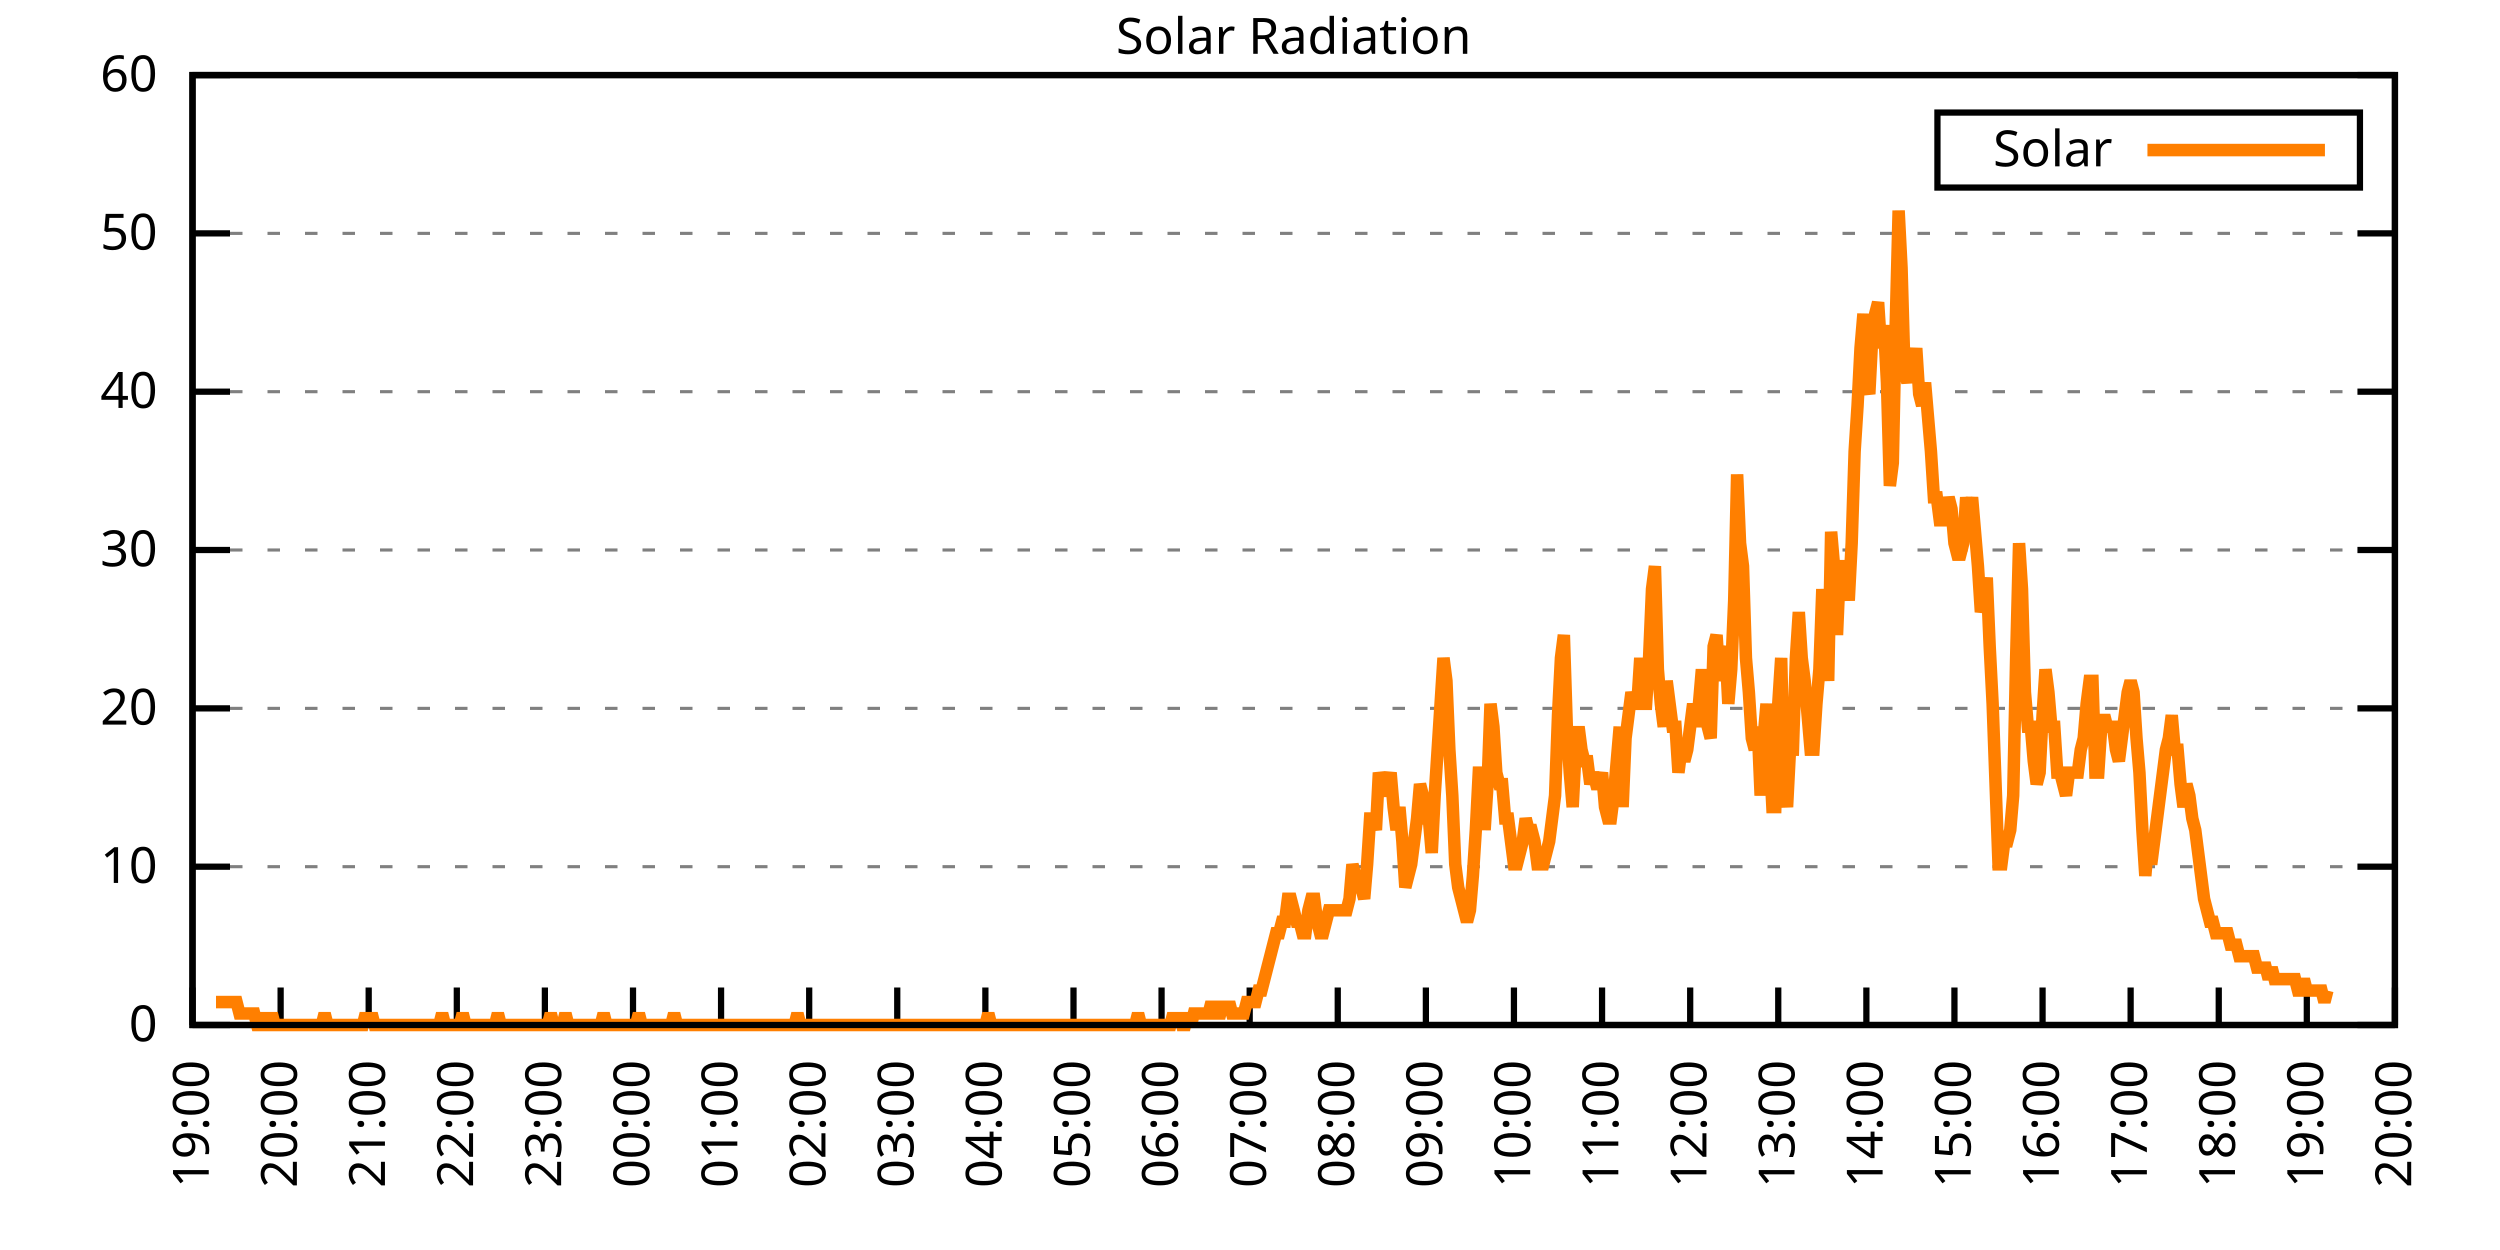
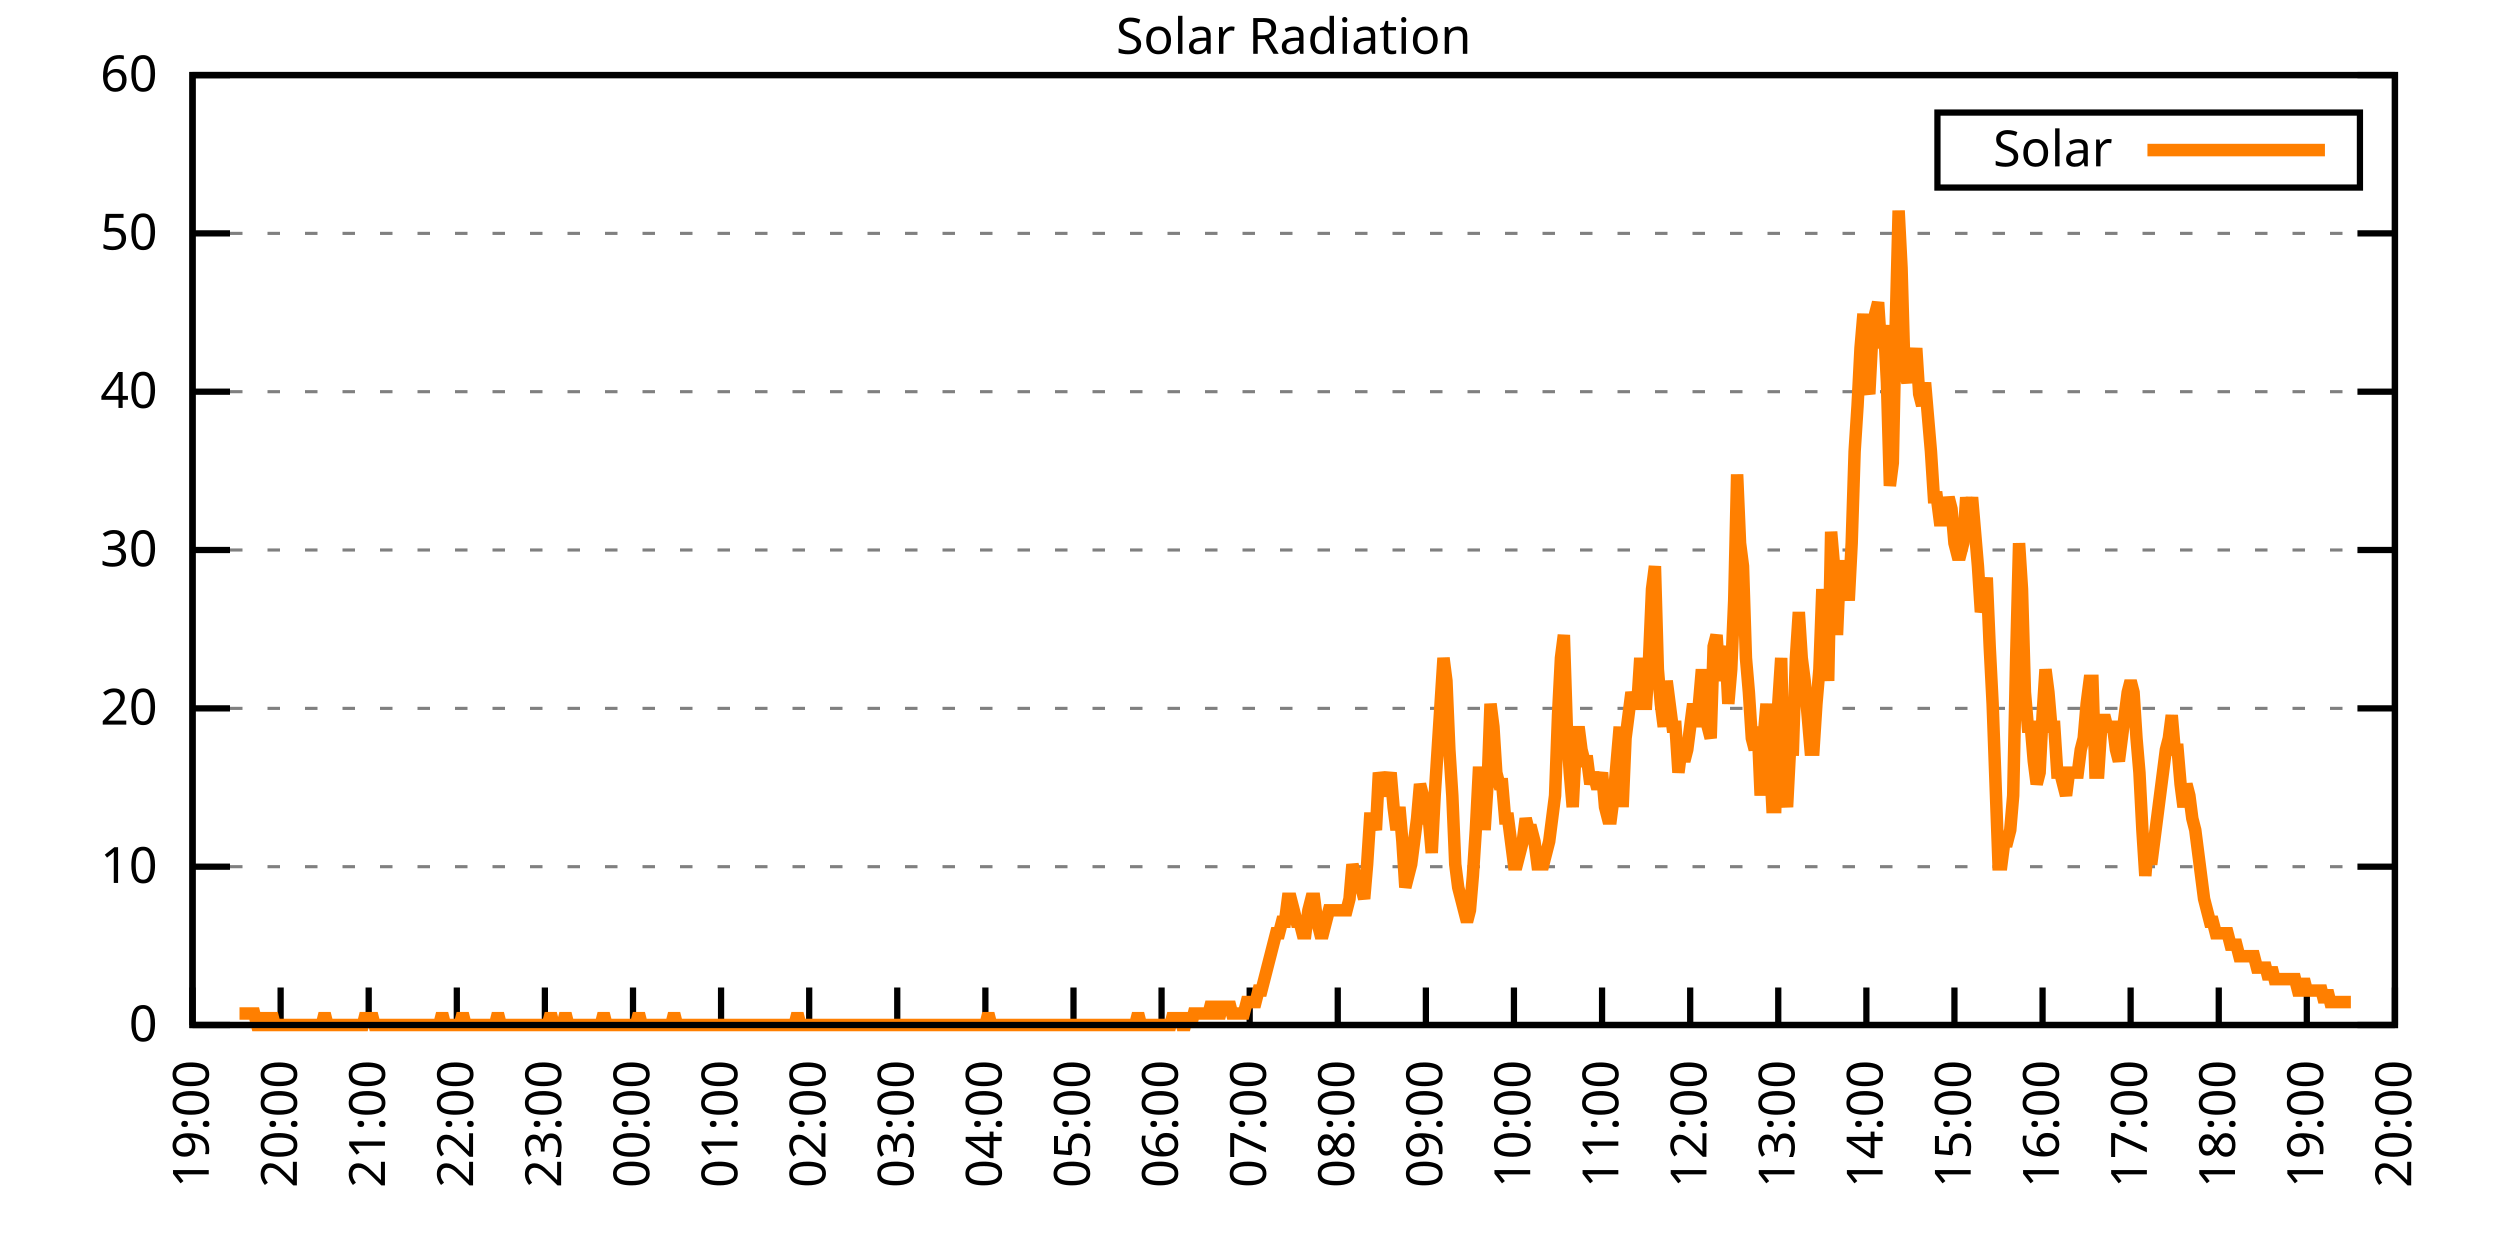
<svg xmlns="http://www.w3.org/2000/svg" xmlns:xlink="http://www.w3.org/1999/xlink" width="400" height="200" viewBox="0 0 400 200">
  <g id="gnuplot_canvas">
    <rect x="0" y="0" width="400" height="200" fill="none" />
    <defs>
      <circle id="gpDot" r="0.5" stroke-width="0.5" stroke="currentColor" />
      <path id="gpPt0" stroke-width="0.333" stroke="currentColor" d="M-1,0 h2 M0,-1 v2" />
      <path id="gpPt1" stroke-width="0.333" stroke="currentColor" d="M-1,-1 L1,1 M1,-1 L-1,1" />
      <path id="gpPt2" stroke-width="0.333" stroke="currentColor" d="M-1,0 L1,0 M0,-1 L0,1 M-1,-1 L1,1 M-1,1 L1,-1" />
      <rect id="gpPt3" stroke-width="0.333" stroke="currentColor" x="-1" y="-1" width="2" height="2" />
      <rect id="gpPt4" stroke-width="0.333" stroke="currentColor" fill="currentColor" x="-1" y="-1" width="2" height="2" />
      <circle id="gpPt5" stroke-width="0.333" stroke="currentColor" cx="0" cy="0" r="1" />
      <use xlink:href="#gpPt5" id="gpPt6" fill="currentColor" stroke="none" />
      <path id="gpPt7" stroke-width="0.333" stroke="currentColor" d="M0,-1.33 L-1.33,0.67 L1.33,0.67 z" />
      <use xlink:href="#gpPt7" id="gpPt8" fill="currentColor" stroke="none" />
      <use xlink:href="#gpPt7" id="gpPt9" stroke="currentColor" transform="rotate(180)" />
      <use xlink:href="#gpPt9" id="gpPt10" fill="currentColor" stroke="none" />
      <use xlink:href="#gpPt3" id="gpPt11" stroke="currentColor" transform="rotate(45)" />
      <use xlink:href="#gpPt11" id="gpPt12" fill="currentColor" stroke="none" />
      <path id="gpPt13" stroke-width="0.333" stroke="currentColor" d="M0,1.330 L1.265,0.411 L0.782,-1.067 L-0.782,-1.076 L-1.265,0.411 z" />
      <use xlink:href="#gpPt13" id="gpPt14" fill="currentColor" stroke="none" />
      <filter id="textbox" filterUnits="objectBoundingBox" x="0" y="0" height="1" width="1">
        <feFlood flood-color="white" flood-opacity="1" result="bgnd" />
        <feComposite in="SourceGraphic" in2="bgnd" operator="atop" />
      </filter>
      <filter id="greybox" filterUnits="objectBoundingBox" x="0" y="0" height="1" width="1">
        <feFlood flood-color="lightgrey" flood-opacity="1" result="grey" />
        <feComposite in="SourceGraphic" in2="grey" operator="atop" />
      </filter>
    </defs>
    <g fill="none" color="white" stroke="currentColor" stroke-width="1.00" stroke-linecap="butt" stroke-linejoin="miter">
</g>
    <g fill="none" color="black" stroke="currentColor" stroke-width="1.00" stroke-linecap="butt" stroke-linejoin="miter">
      <g stroke="none" shape-rendering="crispEdges">
        <polygon fill="rgb(255, 255, 255)" points="30.80,164.00 383.18,164.00 383.18,12.02 30.80,12.02 " />
      </g>
    </g>
    <g fill="none" color="black" stroke="currentColor" stroke-width="1.00" stroke-linecap="butt" stroke-linejoin="miter">
</g>
    <g fill="none" color="black" stroke="black" stroke-width="0.50" stroke-linecap="butt" stroke-linejoin="miter">
</g>
    <g fill="none" color="gray" stroke="currentColor" stroke-width="0.50" stroke-linecap="butt" stroke-linejoin="miter">
      <path stroke="gray" stroke-dasharray="2,4" class="gridline" d="M30.80,164.00 L383.19,164.00  " />
    </g>
    <g fill="none" color="gray" stroke="gray" stroke-width="1.00" stroke-linecap="butt" stroke-linejoin="miter">
</g>
    <g fill="none" color="black" stroke="currentColor" stroke-width="1.00" stroke-linecap="butt" stroke-linejoin="miter">
      <path stroke="black" d="M30.80,164.00 L36.80,164.00 M383.19,164.00 L377.19,164.00  " />
      <g transform="translate(25.20,166.60)" stroke="none" fill="black" font-family="Sans" font-size="8.00" text-anchor="end">
        <text>
          <tspan font-family="Sans"> 0</tspan>
        </text>
      </g>
    </g>
    <g fill="none" color="black" stroke="currentColor" stroke-width="1.00" stroke-linecap="butt" stroke-linejoin="miter">
</g>
    <g fill="none" color="black" stroke="black" stroke-width="0.50" stroke-linecap="butt" stroke-linejoin="miter">
</g>
    <g fill="none" color="gray" stroke="currentColor" stroke-width="0.50" stroke-linecap="butt" stroke-linejoin="miter">
      <path stroke="gray" stroke-dasharray="2,4" class="gridline" d="M30.80,138.67 L383.19,138.67  " />
    </g>
    <g fill="none" color="gray" stroke="gray" stroke-width="1.00" stroke-linecap="butt" stroke-linejoin="miter">
</g>
    <g fill="none" color="black" stroke="currentColor" stroke-width="1.00" stroke-linecap="butt" stroke-linejoin="miter">
      <path stroke="black" d="M30.80,138.67 L36.80,138.67 M383.19,138.67 L377.19,138.67  " />
      <g transform="translate(25.20,141.27)" stroke="none" fill="black" font-family="Sans" font-size="8.00" text-anchor="end">
        <text>
          <tspan font-family="Sans"> 10</tspan>
        </text>
      </g>
    </g>
    <g fill="none" color="black" stroke="currentColor" stroke-width="1.00" stroke-linecap="butt" stroke-linejoin="miter">
</g>
    <g fill="none" color="black" stroke="black" stroke-width="0.50" stroke-linecap="butt" stroke-linejoin="miter">
</g>
    <g fill="none" color="gray" stroke="currentColor" stroke-width="0.50" stroke-linecap="butt" stroke-linejoin="miter">
      <path stroke="gray" stroke-dasharray="2,4" class="gridline" d="M30.80,113.34 L383.19,113.34  " />
    </g>
    <g fill="none" color="gray" stroke="gray" stroke-width="1.00" stroke-linecap="butt" stroke-linejoin="miter">
</g>
    <g fill="none" color="black" stroke="currentColor" stroke-width="1.00" stroke-linecap="butt" stroke-linejoin="miter">
      <path stroke="black" d="M30.80,113.34 L36.80,113.34 M383.19,113.34 L377.19,113.34  " />
      <g transform="translate(25.20,115.94)" stroke="none" fill="black" font-family="Sans" font-size="8.00" text-anchor="end">
        <text>
          <tspan font-family="Sans"> 20</tspan>
        </text>
      </g>
    </g>
    <g fill="none" color="black" stroke="currentColor" stroke-width="1.00" stroke-linecap="butt" stroke-linejoin="miter">
</g>
    <g fill="none" color="black" stroke="black" stroke-width="0.50" stroke-linecap="butt" stroke-linejoin="miter">
</g>
    <g fill="none" color="gray" stroke="currentColor" stroke-width="0.50" stroke-linecap="butt" stroke-linejoin="miter">
      <path stroke="gray" stroke-dasharray="2,4" class="gridline" d="M30.80,88.00 L383.19,88.00  " />
    </g>
    <g fill="none" color="gray" stroke="gray" stroke-width="1.00" stroke-linecap="butt" stroke-linejoin="miter">
</g>
    <g fill="none" color="black" stroke="currentColor" stroke-width="1.00" stroke-linecap="butt" stroke-linejoin="miter">
      <path stroke="black" d="M30.80,88.00 L36.80,88.00 M383.19,88.00 L377.19,88.00  " />
      <g transform="translate(25.20,90.60)" stroke="none" fill="black" font-family="Sans" font-size="8.00" text-anchor="end">
        <text>
          <tspan font-family="Sans"> 30</tspan>
        </text>
      </g>
    </g>
    <g fill="none" color="black" stroke="currentColor" stroke-width="1.00" stroke-linecap="butt" stroke-linejoin="miter">
</g>
    <g fill="none" color="black" stroke="black" stroke-width="0.50" stroke-linecap="butt" stroke-linejoin="miter">
</g>
    <g fill="none" color="gray" stroke="currentColor" stroke-width="0.50" stroke-linecap="butt" stroke-linejoin="miter">
      <path stroke="gray" stroke-dasharray="2,4" class="gridline" d="M30.80,62.67 L383.19,62.67  " />
    </g>
    <g fill="none" color="gray" stroke="gray" stroke-width="1.00" stroke-linecap="butt" stroke-linejoin="miter">
</g>
    <g fill="none" color="black" stroke="currentColor" stroke-width="1.00" stroke-linecap="butt" stroke-linejoin="miter">
      <path stroke="black" d="M30.80,62.67 L36.80,62.67 M383.19,62.67 L377.19,62.67  " />
      <g transform="translate(25.20,65.27)" stroke="none" fill="black" font-family="Sans" font-size="8.00" text-anchor="end">
        <text>
          <tspan font-family="Sans"> 40</tspan>
        </text>
      </g>
    </g>
    <g fill="none" color="black" stroke="currentColor" stroke-width="1.00" stroke-linecap="butt" stroke-linejoin="miter">
</g>
    <g fill="none" color="black" stroke="black" stroke-width="0.50" stroke-linecap="butt" stroke-linejoin="miter">
</g>
    <g fill="none" color="gray" stroke="currentColor" stroke-width="0.50" stroke-linecap="butt" stroke-linejoin="miter">
      <path stroke="gray" stroke-dasharray="2,4" class="gridline" d="M30.80,37.34 L383.19,37.34  " />
    </g>
    <g fill="none" color="gray" stroke="gray" stroke-width="1.00" stroke-linecap="butt" stroke-linejoin="miter">
</g>
    <g fill="none" color="black" stroke="currentColor" stroke-width="1.00" stroke-linecap="butt" stroke-linejoin="miter">
      <path stroke="black" d="M30.80,37.34 L36.80,37.34 M383.19,37.34 L377.19,37.34  " />
      <g transform="translate(25.20,39.94)" stroke="none" fill="black" font-family="Sans" font-size="8.00" text-anchor="end">
        <text>
          <tspan font-family="Sans"> 50</tspan>
        </text>
      </g>
    </g>
    <g fill="none" color="black" stroke="currentColor" stroke-width="1.00" stroke-linecap="butt" stroke-linejoin="miter">
</g>
    <g fill="none" color="black" stroke="black" stroke-width="0.50" stroke-linecap="butt" stroke-linejoin="miter">
</g>
    <g fill="none" color="gray" stroke="currentColor" stroke-width="0.50" stroke-linecap="butt" stroke-linejoin="miter">
      <path stroke="gray" stroke-dasharray="2,4" class="gridline" d="M30.80,12.01 L383.19,12.01  " />
    </g>
    <g fill="none" color="gray" stroke="gray" stroke-width="1.00" stroke-linecap="butt" stroke-linejoin="miter">
</g>
    <g fill="none" color="black" stroke="currentColor" stroke-width="1.00" stroke-linecap="butt" stroke-linejoin="miter">
      <path stroke="black" d="M30.80,12.01 L36.80,12.01 M383.19,12.01 L377.19,12.01  " />
      <g transform="translate(25.20,14.61)" stroke="none" fill="black" font-family="Sans" font-size="8.00" text-anchor="end">
        <text>
          <tspan font-family="Sans"> 60</tspan>
        </text>
      </g>
    </g>
    <g fill="none" color="black" stroke="currentColor" stroke-width="1.00" stroke-linecap="butt" stroke-linejoin="miter">
      <path stroke="black" d="M30.80,164.00 L30.80,158.00  " />
      <g transform="translate(33.40,169.60) rotate(270.00)" stroke="none" fill="black" font-family="Sans" font-size="8.00" text-anchor="end">
        <text>
          <tspan font-family="Sans">19:00</tspan>
        </text>
      </g>
    </g>
    <g fill="none" color="black" stroke="currentColor" stroke-width="1.00" stroke-linecap="butt" stroke-linejoin="miter">
      <path stroke="black" d="M44.90,164.00 L44.90,158.00  " />
      <g transform="translate(47.50,169.60) rotate(270.00)" stroke="none" fill="black" font-family="Sans" font-size="8.00" text-anchor="end">
        <text>
          <tspan font-family="Sans">20:00</tspan>
        </text>
      </g>
    </g>
    <g fill="none" color="black" stroke="currentColor" stroke-width="1.00" stroke-linecap="butt" stroke-linejoin="miter">
      <path stroke="black" d="M58.99,164.00 L58.99,158.00  " />
      <g transform="translate(61.59,169.60) rotate(270.00)" stroke="none" fill="black" font-family="Sans" font-size="8.00" text-anchor="end">
        <text>
          <tspan font-family="Sans">21:00</tspan>
        </text>
      </g>
    </g>
    <g fill="none" color="black" stroke="currentColor" stroke-width="1.00" stroke-linecap="butt" stroke-linejoin="miter">
      <path stroke="black" d="M73.09,164.00 L73.09,158.00  " />
      <g transform="translate(75.69,169.60) rotate(270.00)" stroke="none" fill="black" font-family="Sans" font-size="8.00" text-anchor="end">
        <text>
          <tspan font-family="Sans">22:00</tspan>
        </text>
      </g>
    </g>
    <g fill="none" color="black" stroke="currentColor" stroke-width="1.00" stroke-linecap="butt" stroke-linejoin="miter">
      <path stroke="black" d="M87.18,164.00 L87.18,158.00  " />
      <g transform="translate(89.78,169.60) rotate(270.00)" stroke="none" fill="black" font-family="Sans" font-size="8.00" text-anchor="end">
        <text>
          <tspan font-family="Sans">23:00</tspan>
        </text>
      </g>
    </g>
    <g fill="none" color="black" stroke="currentColor" stroke-width="1.00" stroke-linecap="butt" stroke-linejoin="miter">
      <path stroke="black" d="M101.28,164.00 L101.28,158.00  " />
      <g transform="translate(103.88,169.60) rotate(270.00)" stroke="none" fill="black" font-family="Sans" font-size="8.00" text-anchor="end">
        <text>
          <tspan font-family="Sans">00:00</tspan>
        </text>
      </g>
    </g>
    <g fill="none" color="black" stroke="currentColor" stroke-width="1.00" stroke-linecap="butt" stroke-linejoin="miter">
      <path stroke="black" d="M115.37,164.00 L115.37,158.00  " />
      <g transform="translate(117.97,169.60) rotate(270.00)" stroke="none" fill="black" font-family="Sans" font-size="8.00" text-anchor="end">
        <text>
          <tspan font-family="Sans">01:00</tspan>
        </text>
      </g>
    </g>
    <g fill="none" color="black" stroke="currentColor" stroke-width="1.00" stroke-linecap="butt" stroke-linejoin="miter">
      <path stroke="black" d="M129.47,164.00 L129.47,158.00  " />
      <g transform="translate(132.07,169.60) rotate(270.00)" stroke="none" fill="black" font-family="Sans" font-size="8.00" text-anchor="end">
        <text>
          <tspan font-family="Sans">02:00</tspan>
        </text>
      </g>
    </g>
    <g fill="none" color="black" stroke="currentColor" stroke-width="1.00" stroke-linecap="butt" stroke-linejoin="miter">
      <path stroke="black" d="M143.56,164.00 L143.56,158.00  " />
      <g transform="translate(146.16,169.60) rotate(270.00)" stroke="none" fill="black" font-family="Sans" font-size="8.00" text-anchor="end">
        <text>
          <tspan font-family="Sans">03:00</tspan>
        </text>
      </g>
    </g>
    <g fill="none" color="black" stroke="currentColor" stroke-width="1.00" stroke-linecap="butt" stroke-linejoin="miter">
      <path stroke="black" d="M157.66,164.00 L157.66,158.00  " />
      <g transform="translate(160.26,169.60) rotate(270.00)" stroke="none" fill="black" font-family="Sans" font-size="8.00" text-anchor="end">
        <text>
          <tspan font-family="Sans">04:00</tspan>
        </text>
      </g>
    </g>
    <g fill="none" color="black" stroke="currentColor" stroke-width="1.00" stroke-linecap="butt" stroke-linejoin="miter">
      <path stroke="black" d="M171.76,164.00 L171.76,158.00  " />
      <g transform="translate(174.36,169.60) rotate(270.00)" stroke="none" fill="black" font-family="Sans" font-size="8.00" text-anchor="end">
        <text>
          <tspan font-family="Sans">05:00</tspan>
        </text>
      </g>
    </g>
    <g fill="none" color="black" stroke="currentColor" stroke-width="1.00" stroke-linecap="butt" stroke-linejoin="miter">
      <path stroke="black" d="M185.85,164.00 L185.85,158.00  " />
      <g transform="translate(188.45,169.60) rotate(270.00)" stroke="none" fill="black" font-family="Sans" font-size="8.00" text-anchor="end">
        <text>
          <tspan font-family="Sans">06:00</tspan>
        </text>
      </g>
    </g>
    <g fill="none" color="black" stroke="currentColor" stroke-width="1.00" stroke-linecap="butt" stroke-linejoin="miter">
      <path stroke="black" d="M199.95,164.00 L199.95,158.00  " />
      <g transform="translate(202.55,169.60) rotate(270.00)" stroke="none" fill="black" font-family="Sans" font-size="8.00" text-anchor="end">
        <text>
          <tspan font-family="Sans">07:00</tspan>
        </text>
      </g>
    </g>
    <g fill="none" color="black" stroke="currentColor" stroke-width="1.00" stroke-linecap="butt" stroke-linejoin="miter">
      <path stroke="black" d="M214.04,164.00 L214.04,158.00  " />
      <g transform="translate(216.64,169.60) rotate(270.00)" stroke="none" fill="black" font-family="Sans" font-size="8.00" text-anchor="end">
        <text>
          <tspan font-family="Sans">08:00</tspan>
        </text>
      </g>
    </g>
    <g fill="none" color="black" stroke="currentColor" stroke-width="1.00" stroke-linecap="butt" stroke-linejoin="miter">
      <path stroke="black" d="M228.14,164.00 L228.14,158.00  " />
      <g transform="translate(230.74,169.60) rotate(270.00)" stroke="none" fill="black" font-family="Sans" font-size="8.00" text-anchor="end">
        <text>
          <tspan font-family="Sans">09:00</tspan>
        </text>
      </g>
    </g>
    <g fill="none" color="black" stroke="currentColor" stroke-width="1.00" stroke-linecap="butt" stroke-linejoin="miter">
      <path stroke="black" d="M242.23,164.00 L242.23,158.00  " />
      <g transform="translate(244.83,169.60) rotate(270.00)" stroke="none" fill="black" font-family="Sans" font-size="8.00" text-anchor="end">
        <text>
          <tspan font-family="Sans">10:00</tspan>
        </text>
      </g>
    </g>
    <g fill="none" color="black" stroke="currentColor" stroke-width="1.00" stroke-linecap="butt" stroke-linejoin="miter">
      <path stroke="black" d="M256.33,164.00 L256.33,158.00  " />
      <g transform="translate(258.93,169.60) rotate(270.00)" stroke="none" fill="black" font-family="Sans" font-size="8.00" text-anchor="end">
        <text>
          <tspan font-family="Sans">11:00</tspan>
        </text>
      </g>
    </g>
    <g fill="none" color="black" stroke="currentColor" stroke-width="1.00" stroke-linecap="butt" stroke-linejoin="miter">
      <path stroke="black" d="M270.43,164.00 L270.43,158.00  " />
      <g transform="translate(273.03,169.60) rotate(270.00)" stroke="none" fill="black" font-family="Sans" font-size="8.00" text-anchor="end">
        <text>
          <tspan font-family="Sans">12:00</tspan>
        </text>
      </g>
    </g>
    <g fill="none" color="black" stroke="currentColor" stroke-width="1.00" stroke-linecap="butt" stroke-linejoin="miter">
      <path stroke="black" d="M284.52,164.00 L284.52,158.00  " />
      <g transform="translate(287.12,169.60) rotate(270.00)" stroke="none" fill="black" font-family="Sans" font-size="8.00" text-anchor="end">
        <text>
          <tspan font-family="Sans">13:00</tspan>
        </text>
      </g>
    </g>
    <g fill="none" color="black" stroke="currentColor" stroke-width="1.00" stroke-linecap="butt" stroke-linejoin="miter">
      <path stroke="black" d="M298.62,164.00 L298.62,158.00  " />
      <g transform="translate(301.22,169.60) rotate(270.00)" stroke="none" fill="black" font-family="Sans" font-size="8.00" text-anchor="end">
        <text>
          <tspan font-family="Sans">14:00</tspan>
        </text>
      </g>
    </g>
    <g fill="none" color="black" stroke="currentColor" stroke-width="1.00" stroke-linecap="butt" stroke-linejoin="miter">
      <path stroke="black" d="M312.71,164.00 L312.71,158.00  " />
      <g transform="translate(315.31,169.60) rotate(270.00)" stroke="none" fill="black" font-family="Sans" font-size="8.00" text-anchor="end">
        <text>
          <tspan font-family="Sans">15:00</tspan>
        </text>
      </g>
    </g>
    <g fill="none" color="black" stroke="currentColor" stroke-width="1.00" stroke-linecap="butt" stroke-linejoin="miter">
      <path stroke="black" d="M326.81,164.00 L326.81,158.00  " />
      <g transform="translate(329.41,169.60) rotate(270.00)" stroke="none" fill="black" font-family="Sans" font-size="8.00" text-anchor="end">
        <text>
          <tspan font-family="Sans">16:00</tspan>
        </text>
      </g>
    </g>
    <g fill="none" color="black" stroke="currentColor" stroke-width="1.00" stroke-linecap="butt" stroke-linejoin="miter">
      <path stroke="black" d="M340.90,164.00 L340.90,158.00  " />
      <g transform="translate(343.50,169.60) rotate(270.00)" stroke="none" fill="black" font-family="Sans" font-size="8.00" text-anchor="end">
        <text>
          <tspan font-family="Sans">17:00</tspan>
        </text>
      </g>
    </g>
    <g fill="none" color="black" stroke="currentColor" stroke-width="1.00" stroke-linecap="butt" stroke-linejoin="miter">
      <path stroke="black" d="M355.00,164.00 L355.00,158.00  " />
      <g transform="translate(357.60,169.60) rotate(270.00)" stroke="none" fill="black" font-family="Sans" font-size="8.00" text-anchor="end">
        <text>
          <tspan font-family="Sans">18:00</tspan>
        </text>
      </g>
    </g>
    <g fill="none" color="black" stroke="currentColor" stroke-width="1.00" stroke-linecap="butt" stroke-linejoin="miter">
      <path stroke="black" d="M369.09,164.00 L369.09,158.00  " />
      <g transform="translate(371.69,169.60) rotate(270.00)" stroke="none" fill="black" font-family="Sans" font-size="8.00" text-anchor="end">
        <text>
          <tspan font-family="Sans">19:00</tspan>
        </text>
      </g>
    </g>
    <g fill="none" color="black" stroke="currentColor" stroke-width="1.00" stroke-linecap="butt" stroke-linejoin="miter">
      <path stroke="black" d="M383.19,164.00 L383.19,158.00  " />
      <g transform="translate(385.79,169.60) rotate(270.00)" stroke="none" fill="black" font-family="Sans" font-size="8.00" text-anchor="end">
        <text>
          <tspan font-family="Sans">20:00</tspan>
        </text>
      </g>
    </g>
    <g fill="none" color="black" stroke="currentColor" stroke-width="1.00" stroke-linecap="butt" stroke-linejoin="miter">
</g>
    <g fill="none" color="black" stroke="currentColor" stroke-width="1.00" stroke-linecap="butt" stroke-linejoin="miter">
      <path stroke="black" d="M30.80,12.01 L30.80,164.00 L383.19,164.00 L383.19,12.01 L30.80,12.01 Z  " />
    </g>
    <g fill="none" color="black" stroke="currentColor" stroke-width="1.00" stroke-linecap="butt" stroke-linejoin="miter">
</g>
    <g fill="none" color="black" stroke="currentColor" stroke-width="1.00" stroke-linecap="butt" stroke-linejoin="miter">
      <path stroke="black" d="M309.99,30.01 L309.99,18.01 L377.59,18.01 L377.59,30.01 L309.99,30.01 Z  " />
    </g>
    <g id="Solar_Radiation_plot_1">
      <g fill="none" color="white" stroke="black" stroke-width="2.00" stroke-linecap="butt" stroke-linejoin="miter">
</g>
      <g fill="none" color="black" stroke="currentColor" stroke-width="2.00" stroke-linecap="butt" stroke-linejoin="miter">
        <g transform="translate(337.99,26.61)" stroke="none" fill="black" font-family="Sans" font-size="8.00" text-anchor="end">
          <text>
            <tspan font-family="Sans">Solar</tspan>
          </text>
        </g>
      </g>
      <g fill="none" color="black" stroke="currentColor" stroke-width="2.00" stroke-linecap="butt" stroke-linejoin="miter">
-         <path stroke="rgb(255, 127,   0)" d="M343.59,24.01 L371.99,24.01 M34.56,160.33 L35.03,160.33 L35.50,160.33 L35.97,160.33 L36.44,160.33 L36.91,160.33   L37.38,160.33 L37.85,160.33 L38.32,162.16 L38.79,162.16 L39.26,162.16 L39.73,162.16 L40.20,162.16 L40.67,162.16   L41.14,164.00 L41.61,164.00 L42.08,162.16 L42.55,164.00 L43.02,164.00 L43.49,162.16 L43.96,164.00 L44.43,164.00   L44.90,164.00 L45.37,164.00 L45.84,164.00 L46.31,164.00 L46.78,164.00 L47.24,164.00 L47.71,164.00 L48.18,164.00   L48.65,164.00 L49.12,164.00 L49.59,164.00 L50.06,164.00 L50.53,164.00 L51.00,164.00 L51.47,164.00 L51.94,162.16   L52.41,164.00 L52.88,164.00 L53.35,164.00 L53.82,164.00 L54.29,164.00 L54.76,164.00 L55.23,164.00 L55.70,164.00   L56.17,164.00 L56.64,164.00 L57.11,164.00 L57.58,164.00 L58.05,164.00 L58.52,162.16 L58.99,164.00 L59.46,162.16   L59.93,164.00 L60.40,164.00 L60.87,164.00 L61.34,164.00 L61.81,164.00 L62.28,164.00 L62.75,164.00 L63.22,164.00   L63.69,164.00 L64.16,164.00 L64.63,164.00 L65.10,164.00 L65.57,164.00 L66.04,164.00 L66.51,164.00 L66.98,164.00   L67.45,164.00 L67.92,164.00 L68.39,164.00 L68.86,164.00 L69.33,164.00 L69.80,164.00 L70.27,164.00 L70.74,162.16   L71.21,164.00 L71.68,164.00 L72.15,164.00 L72.62,164.00 L73.09,164.00 L73.56,164.00 L74.03,162.16 L74.50,164.00   L74.97,164.00 L75.44,164.00 L75.91,164.00 L76.38,164.00 L76.85,164.00 L77.32,164.00 L77.79,164.00 L78.26,164.00   L78.73,164.00 L79.19,164.00 L79.66,162.16 L80.13,164.00 L80.60,164.00 L81.07,164.00 L81.54,164.00 L82.01,164.00   L82.48,164.00 L82.95,164.00 L83.42,164.00 L83.89,164.00 L84.36,164.00 L84.83,164.00 L85.30,164.00 L85.77,164.00   L86.24,164.00 L86.71,164.00 L87.18,164.00 L87.65,164.00 L88.12,162.16 L88.59,164.00 L89.06,164.00 L89.53,164.00   L90.00,164.00 L90.47,162.16 L90.94,164.00 L91.41,164.00 L91.88,164.00 L92.35,164.00 L92.82,164.00 L93.29,164.00   L93.76,164.00 L94.23,164.00 L94.70,164.00 L95.17,164.00 L95.64,164.00 L96.11,164.00 L96.58,162.16 L97.05,164.00   L97.52,164.00 L97.99,164.00 L98.46,164.00 L98.93,164.00 L99.40,164.00 L99.87,164.00 L100.34,164.00 L100.81,164.00   L101.28,164.00 L101.75,164.00 L102.22,162.16 L102.69,164.00 L103.16,164.00 L103.63,164.00 L104.10,164.00 L104.57,164.00   L105.04,164.00 L105.51,164.00 L105.98,164.00 L106.45,164.00 L106.92,164.00 L107.39,164.00 L107.86,162.16 L108.33,164.00   L108.80,164.00 L109.27,164.00 L109.74,164.00 L110.21,164.00 L110.68,164.00 L111.14,164.00 L111.61,164.00 L112.08,164.00   L112.55,164.00 L113.02,164.00 L113.49,164.00 L113.96,164.00 L114.43,164.00 L114.90,164.00 L115.37,164.00 L115.84,164.00   L116.31,164.00 L116.78,164.00 L117.25,164.00 L117.72,164.00 L118.19,164.00 L118.66,164.00 L119.13,164.00 L119.60,164.00   L120.07,164.00 L120.54,164.00 L121.01,164.00 L121.48,164.00 L121.95,164.00 L122.42,164.00 L122.89,164.00 L123.36,164.00   L123.83,164.00 L124.30,164.00 L124.77,164.00 L125.24,164.00 L125.71,164.00 L126.18,164.00 L126.65,164.00 L127.12,164.00   L127.59,162.16 L128.06,164.00 L128.53,164.00 L129.00,164.00 L129.47,164.00 L129.94,164.00 L130.41,164.00 L130.88,164.00   L131.35,164.00 L131.82,164.00 L132.29,164.00 L132.76,164.00 L133.23,164.00 L133.70,164.00 L134.17,164.00 L134.64,164.00   L135.11,164.00 L135.58,164.00 L136.05,164.00 L136.52,164.00 L136.99,164.00 L137.46,164.00 L137.93,164.00 L138.40,164.00   L138.87,164.00 L139.34,164.00 L139.81,164.00 L140.28,164.00 L140.75,164.00 L141.22,164.00 L141.69,164.00 L142.16,164.00   L142.63,164.00 L143.09,164.00 L143.56,164.00 L144.03,164.00 L144.50,164.00 L144.97,164.00 L145.44,164.00 L145.91,164.00   L146.38,164.00 L146.85,164.00 L147.32,164.00 L147.79,164.00 L148.26,164.00 L148.73,164.00 L149.20,164.00 L149.67,164.00   L150.14,164.00 L150.61,164.00 L151.08,164.00 L151.55,164.00 L152.02,164.00 L152.49,164.00 L152.96,164.00 L153.43,164.00   L153.90,164.00 L154.37,164.00 L154.84,164.00 L155.31,164.00 L155.78,164.00 L156.25,164.00 L156.72,164.00 L157.19,164.00   L157.66,164.00 L158.13,162.16 L158.60,164.00 L159.07,164.00 L159.54,164.00 L160.01,164.00 L160.48,164.00 L160.95,164.00   L161.42,164.00 L161.89,164.00 L162.36,164.00 L162.83,164.00 L163.30,164.00 L163.77,164.00 L164.24,164.00 L164.71,164.00   L165.18,164.00 L165.65,164.00 L166.12,164.00 L166.59,164.00 L167.06,164.00 L167.53,164.00 L168.00,164.00 L168.47,164.00   L168.94,164.00 L169.41,164.00 L169.88,164.00 L170.35,164.00 L170.82,164.00 L171.29,164.00 L171.76,164.00 L172.23,164.00   L172.70,164.00 L173.17,164.00 L173.64,164.00 L174.11,164.00 L174.58,164.00 L175.04,164.00 L175.51,164.00 L175.98,164.00   L176.45,164.00 L176.92,164.00 L177.39,164.00 L177.86,164.00 L178.33,164.00 L178.80,164.00 L179.27,164.00 L179.74,164.00   L180.21,164.00 L180.68,164.00 L181.15,164.00 L181.62,164.00 L182.09,162.16 L182.56,164.00 L183.03,164.00 L183.50,164.00   L183.97,164.00 L184.44,164.00 L184.91,164.00 L185.38,164.00 L185.85,164.00 L186.32,164.00 L186.79,164.00 L187.26,164.00   L187.73,162.16 L188.20,164.00 L188.67,162.16 L189.14,164.00 L189.61,164.00 L190.08,162.16 L190.55,164.00 L191.02,162.16   L191.49,162.16 L191.96,162.16 L192.43,162.16 L192.90,162.16 L193.37,162.16 L193.84,160.33 L194.31,162.16 L194.78,162.16   L195.25,162.16 L195.72,160.33 L196.19,162.16 L196.66,160.33 L197.13,162.16 L197.60,162.16 L198.07,162.16 L198.54,162.16   L199.01,162.16 L199.48,160.33 L199.95,160.33 L200.42,160.33 L200.89,160.33 L201.36,158.49 L201.83,158.49 L202.30,156.66   L202.77,154.82 L203.24,152.99 L203.71,151.15 L204.18,149.32 L204.65,149.32 L205.12,147.48 L205.59,147.48 L206.06,143.81   L206.53,143.81 L207.00,145.65 L207.46,147.48 L207.93,147.48 L208.40,149.32 L208.87,149.32 L209.34,145.65 L209.81,143.81   L210.28,143.81 L210.75,147.48 L211.22,149.32 L211.69,149.32 L212.16,147.48 L212.63,145.65 L213.10,145.65 L213.57,145.65   L214.04,145.65 L214.51,145.65 L214.98,145.65 L215.45,145.65 L215.92,143.81 L216.39,138.30 L216.86,140.14 L217.33,141.98   L217.80,141.98 L218.27,143.81 L218.74,138.30 L219.21,130.96 L219.68,130.96 L220.15,132.80 L220.62,123.62 L221.09,125.46   L221.56,127.29 L222.03,125.46 L222.50,123.62 L222.97,129.13 L223.44,132.80 L223.91,129.13 L224.38,134.63 L224.85,141.98   L225.32,140.14 L225.79,138.30 L226.26,134.63 L226.73,130.96 L227.20,125.46 L227.67,127.29 L228.14,130.96 L228.61,130.96   L229.08,136.47 L229.55,127.29 L230.02,119.95 L230.49,112.61 L230.96,105.27 L231.43,108.94 L231.90,119.95 L232.37,127.29   L232.84,138.30 L233.31,141.98 L233.78,143.81 L234.25,145.65 L234.72,147.48 L235.19,145.65 L235.66,140.14 L236.13,132.80   L236.60,123.62 L237.07,123.62 L237.54,132.80 L238.01,125.46 L238.48,112.61 L238.95,116.28 L239.41,123.62 L239.88,125.46   L240.35,125.46 L240.82,130.96 L241.29,130.96 L241.76,134.63 L242.23,138.30 L242.70,138.30 L243.17,136.47 L243.64,134.63   L244.11,130.96 L244.58,132.80 L245.05,132.80 L245.52,134.63 L245.99,138.30 L246.46,138.30 L246.93,138.30 L247.40,136.47   L247.87,134.63 L248.34,130.96 L248.81,127.29 L249.28,114.44 L249.75,105.27 L250.22,101.60 L250.69,116.28 L251.16,123.62   L251.63,129.13 L252.10,119.95 L252.57,116.28 L253.04,119.95 L253.51,121.79 L253.98,121.79 L254.45,125.46 L254.92,123.62   L255.39,125.46 L255.86,125.46 L256.33,123.62 L256.80,129.13 L257.27,130.96 L257.74,130.96 L258.21,127.29 L258.68,121.79   L259.15,116.28 L259.62,129.13 L260.09,118.12 L260.56,114.44 L261.03,110.77 L261.50,112.61 L261.97,112.61 L262.44,105.27   L262.91,112.61 L263.38,112.61 L263.85,105.27 L264.32,94.26 L264.79,90.59 L265.26,107.10 L265.73,112.61 L266.20,116.28   L266.67,108.94 L267.14,112.61 L267.61,116.28 L268.08,116.28 L268.55,123.62 L269.02,119.95 L269.49,121.79 L269.96,119.95   L270.43,116.28 L270.90,112.61 L271.36,116.28 L271.83,112.61 L272.30,107.10 L272.77,112.61 L273.24,116.28 L273.71,118.12   L274.18,103.43 L274.65,101.60 L275.12,108.94 L275.59,105.27 L276.06,103.43 L276.53,112.61 L277.00,107.10 L277.47,96.09   L277.94,75.90 L278.41,86.91 L278.88,90.59 L279.35,105.27 L279.82,110.77 L280.29,118.12 L280.76,119.95 L281.23,116.28   L281.70,127.29 L282.17,118.12 L282.64,112.61 L283.11,119.95 L283.58,129.13 L284.05,129.13 L284.52,112.61 L284.99,105.27   L285.46,125.46 L285.93,129.13 L286.40,119.95 L286.87,119.95 L287.34,105.27 L287.81,97.93 L288.28,105.27 L288.75,108.94   L289.22,114.44 L289.69,119.95 L290.16,119.95 L290.63,112.61 L291.10,107.10 L291.57,94.26 L292.04,101.60 L292.51,108.94   L292.98,85.08 L293.45,90.59 L293.92,101.60 L294.39,90.59 L294.86,90.59 L295.33,90.59 L295.80,96.09 L296.27,86.91   L296.74,72.23 L297.21,64.89 L297.68,55.71 L298.15,50.21 L298.62,61.22 L299.09,63.05 L299.56,53.88 L300.03,50.21   L300.50,48.37 L300.97,55.71 L301.44,52.04 L301.91,61.22 L302.38,77.74 L302.85,74.07 L303.31,52.04 L303.78,33.69   L304.25,42.87 L304.72,59.38 L305.19,61.22 L305.66,57.55 L306.13,59.38 L306.60,55.71 L307.07,63.05 L307.54,64.89   L308.01,61.22 L308.48,66.73 L308.95,72.23 L309.42,79.57 L309.89,79.57 L310.36,83.24 L310.83,83.24 L311.30,83.24   L311.77,79.57 L312.24,81.41 L312.71,86.91 L313.18,88.75 L313.65,88.75 L314.12,86.91 L314.59,79.57 L315.06,83.24   L315.53,79.57 L316.00,85.08 L316.47,90.59 L316.94,97.93 L317.41,96.09 L317.88,92.42 L318.35,103.43 L318.82,112.61   L319.29,125.46 L319.76,138.30 L320.23,138.30 L320.70,134.63 L321.17,134.63 L321.64,132.80 L322.11,127.29 L322.58,105.27   L323.05,86.91 L323.52,94.26 L323.99,110.77 L324.46,116.28 L324.93,116.28 L325.40,121.79 L325.87,125.46 L326.34,123.62   L326.81,114.44 L327.28,107.10 L327.75,110.77 L328.22,116.28 L328.69,116.28 L329.16,123.62 L329.63,123.62 L330.10,125.46   L330.57,127.29 L331.04,123.62 L331.51,123.62 L331.98,123.62 L332.45,123.62 L332.92,119.95 L333.39,118.12 L333.86,112.61   L334.33,108.94 L334.80,108.94 L335.26,123.62 L335.73,123.62 L336.20,116.28 L336.67,114.44 L337.14,116.28 L337.61,116.28   L338.08,116.28 L338.55,119.95 L339.02,121.79 L339.49,118.12 L339.96,114.44 L340.43,110.77 L340.90,108.94 L341.37,110.77   L341.84,118.12 L342.31,123.62 L342.78,132.80 L343.25,140.14 L343.72,134.63 L344.19,138.30 L344.66,134.63 L345.13,130.96   L345.60,127.29 L346.07,123.62 L346.54,119.95 L347.01,118.12 L347.48,114.44 L347.95,119.95 L348.42,119.95 L348.89,125.46   L349.36,129.13 L349.83,125.46 L350.30,127.29 L350.77,130.96 L351.24,132.80 L351.71,136.47 L352.18,140.14 L352.65,143.81   L353.12,145.65 L353.59,147.48 L354.06,147.48 L354.53,149.32 L355.00,149.32 L355.47,149.32 L355.94,149.32 L356.41,149.32   L356.88,151.15 L357.35,151.15 L357.82,151.15 L358.29,152.99 L358.76,152.99 L359.23,152.99 L359.70,152.99 L360.17,152.99   L360.64,152.99 L361.11,154.82 L361.58,154.82 L362.05,154.82 L362.52,154.82 L362.99,156.66 L363.46,154.82 L363.93,156.66   L364.40,156.66 L364.87,156.66 L365.34,156.66 L365.81,156.66 L366.28,156.66 L366.75,156.66 L367.21,156.66 L367.68,158.49   L368.15,158.49 L368.62,156.66 L369.09,158.49 L369.56,158.49 L370.03,158.49 L370.50,158.49 L370.97,158.49 L371.44,158.49   L371.91,160.33 L372.38,158.49  " />
+         <path stroke="rgb(255, 127,   0)" d="M343.59,24.01 L371.99,24.01 M38.32,162.16 L38.79,162.16 L39.26,162.16 L39.73,162.16 L40.20,162.16 L40.67,162.16   L41.14,164.00 L41.61,164.00 L42.08,162.16 L42.55,164.00 L43.02,164.00 L43.49,162.16 L43.96,164.00 L44.43,164.00   L44.90,164.00 L45.37,164.00 L45.84,164.00 L46.31,164.00 L46.78,164.00 L47.24,164.00 L47.71,164.00 L48.18,164.00   L48.65,164.00 L49.12,164.00 L49.59,164.00 L50.06,164.00 L50.53,164.00 L51.00,164.00 L51.47,164.00 L51.94,162.16   L52.41,164.00 L52.88,164.00 L53.35,164.00 L53.82,164.00 L54.29,164.00 L54.76,164.00 L55.23,164.00 L55.70,164.00   L56.17,164.00 L56.64,164.00 L57.11,164.00 L57.58,164.00 L58.05,164.00 L58.52,162.16 L58.99,164.00 L59.46,162.16   L59.93,164.00 L60.40,164.00 L60.87,164.00 L61.34,164.00 L61.81,164.00 L62.28,164.00 L62.75,164.00 L63.22,164.00   L63.69,164.00 L64.16,164.00 L64.63,164.00 L65.10,164.00 L65.57,164.00 L66.04,164.00 L66.51,164.00 L66.98,164.00   L67.45,164.00 L67.92,164.00 L68.39,164.00 L68.86,164.00 L69.33,164.00 L69.80,164.00 L70.27,164.00 L70.74,162.16   L71.21,164.00 L71.68,164.00 L72.15,164.00 L72.62,164.00 L73.09,164.00 L73.56,164.00 L74.03,162.16 L74.50,164.00   L74.97,164.00 L75.44,164.00 L75.91,164.00 L76.38,164.00 L76.85,164.00 L77.32,164.00 L77.79,164.00 L78.26,164.00   L78.73,164.00 L79.19,164.00 L79.66,162.16 L80.13,164.00 L80.60,164.00 L81.07,164.00 L81.54,164.00 L82.01,164.00   L82.48,164.00 L82.95,164.00 L83.42,164.00 L83.89,164.00 L84.36,164.00 L84.83,164.00 L85.30,164.00 L85.77,164.00   L86.24,164.00 L86.71,164.00 L87.18,164.00 L87.65,164.00 L88.12,162.16 L88.59,164.00 L89.06,164.00 L89.53,164.00   L90.00,164.00 L90.47,162.16 L90.94,164.00 L91.41,164.00 L91.88,164.00 L92.35,164.00 L92.82,164.00 L93.29,164.00   L93.76,164.00 L94.23,164.00 L94.70,164.00 L95.17,164.00 L95.64,164.00 L96.11,164.00 L96.58,162.16 L97.05,164.00   L97.52,164.00 L97.99,164.00 L98.46,164.00 L98.93,164.00 L99.40,164.00 L99.87,164.00 L100.34,164.00 L100.81,164.00   L101.28,164.00 L101.75,164.00 L102.22,162.16 L102.69,164.00 L103.16,164.00 L103.63,164.00 L104.10,164.00 L104.57,164.00   L105.04,164.00 L105.51,164.00 L105.98,164.00 L106.45,164.00 L106.92,164.00 L107.39,164.00 L107.86,162.16 L108.33,164.00   L108.80,164.00 L109.27,164.00 L109.74,164.00 L110.21,164.00 L110.68,164.00 L111.14,164.00 L111.61,164.00 L112.08,164.00   L112.55,164.00 L113.02,164.00 L113.49,164.00 L113.96,164.00 L114.43,164.00 L114.90,164.00 L115.37,164.00 L115.84,164.00   L116.31,164.00 L116.78,164.00 L117.25,164.00 L117.72,164.00 L118.19,164.00 L118.66,164.00 L119.13,164.00 L119.60,164.00   L120.07,164.00 L120.54,164.00 L121.01,164.00 L121.48,164.00 L121.95,164.00 L122.42,164.00 L122.89,164.00 L123.36,164.00   L123.83,164.00 L124.30,164.00 L124.77,164.00 L125.24,164.00 L125.71,164.00 L126.18,164.00 L126.65,164.00 L127.12,164.00   L127.59,162.16 L128.06,164.00 L128.53,164.00 L129.00,164.00 L129.47,164.00 L129.94,164.00 L130.41,164.00 L130.88,164.00   L131.35,164.00 L131.82,164.00 L132.29,164.00 L132.76,164.00 L133.23,164.00 L133.70,164.00 L134.17,164.00 L134.64,164.00   L135.11,164.00 L135.58,164.00 L136.05,164.00 L136.52,164.00 L136.99,164.00 L137.46,164.00 L137.93,164.00 L138.40,164.00   L138.87,164.00 L139.34,164.00 L139.81,164.00 L140.28,164.00 L140.75,164.00 L141.22,164.00 L141.69,164.00 L142.16,164.00   L142.63,164.00 L143.09,164.00 L143.56,164.00 L144.03,164.00 L144.50,164.00 L144.97,164.00 L145.44,164.00 L145.91,164.00   L146.38,164.00 L146.85,164.00 L147.32,164.00 L147.79,164.00 L148.26,164.00 L148.73,164.00 L149.20,164.00 L149.67,164.00   L150.14,164.00 L150.61,164.00 L151.08,164.00 L151.55,164.00 L152.02,164.00 L152.49,164.00 L152.96,164.00 L153.43,164.00   L153.90,164.00 L154.37,164.00 L154.84,164.00 L155.31,164.00 L155.78,164.00 L156.25,164.00 L156.72,164.00 L157.19,164.00   L157.66,164.00 L158.13,162.16 L158.60,164.00 L159.07,164.00 L159.54,164.00 L160.01,164.00 L160.48,164.00 L160.95,164.00   L161.42,164.00 L161.89,164.00 L162.36,164.00 L162.83,164.00 L163.30,164.00 L163.77,164.00 L164.24,164.00 L164.71,164.00   L165.18,164.00 L165.65,164.00 L166.12,164.00 L166.59,164.00 L167.06,164.00 L167.53,164.00 L168.00,164.00 L168.47,164.00   L168.94,164.00 L169.41,164.00 L169.88,164.00 L170.35,164.00 L170.82,164.00 L171.29,164.00 L171.76,164.00 L172.23,164.00   L172.70,164.00 L173.17,164.00 L173.64,164.00 L174.11,164.00 L174.58,164.00 L175.04,164.00 L175.51,164.00 L175.98,164.00   L176.45,164.00 L176.92,164.00 L177.39,164.00 L177.86,164.00 L178.33,164.00 L178.80,164.00 L179.27,164.00 L179.74,164.00   L180.21,164.00 L180.68,164.00 L181.15,164.00 L181.62,164.00 L182.09,162.16 L182.56,164.00 L183.03,164.00 L183.50,164.00   L183.97,164.00 L184.44,164.00 L184.91,164.00 L185.38,164.00 L185.85,164.00 L186.32,164.00 L186.79,164.00 L187.26,164.00   L187.73,162.16 L188.20,164.00 L188.67,162.16 L189.14,164.00 L189.61,164.00 L190.08,162.16 L190.55,164.00 L191.02,162.16   L191.49,162.16 L191.96,162.16 L192.43,162.16 L192.90,162.16 L193.37,162.16 L193.84,160.33 L194.31,162.16 L194.78,162.16   L195.25,162.16 L195.72,160.33 L196.19,162.16 L196.66,160.33 L197.13,162.16 L197.60,162.16 L198.07,162.16 L198.54,162.16   L199.01,162.16 L199.48,160.33 L199.95,160.33 L200.42,160.33 L200.89,160.33 L201.36,158.49 L201.83,158.49 L202.30,156.66   L202.77,154.82 L203.24,152.99 L203.71,151.15 L204.18,149.32 L204.65,149.32 L205.12,147.48 L205.59,147.48 L206.06,143.81   L206.53,143.81 L207.00,145.65 L207.46,147.48 L207.93,147.48 L208.40,149.32 L208.87,149.32 L209.34,145.65 L209.81,143.81   L210.28,143.81 L210.75,147.48 L211.22,149.32 L211.69,149.32 L212.16,147.48 L212.63,145.65 L213.10,145.65 L213.57,145.65   L214.04,145.65 L214.51,145.65 L214.98,145.65 L215.45,145.65 L215.92,143.81 L216.39,138.30 L216.86,140.14 L217.33,141.98   L217.80,141.98 L218.27,143.81 L218.74,138.30 L219.21,130.96 L219.68,130.96 L220.15,132.80 L220.62,123.62 L221.09,125.46   L221.56,127.29 L222.03,125.46 L222.50,123.62 L222.97,129.13 L223.44,132.80 L223.91,129.13 L224.38,134.63 L224.85,141.98   L225.32,140.14 L225.79,138.30 L226.26,134.63 L226.73,130.96 L227.20,125.46 L227.67,127.29 L228.14,130.96 L228.61,130.96   L229.08,136.47 L229.55,127.29 L230.02,119.95 L230.49,112.61 L230.96,105.27 L231.43,108.94 L231.90,119.95 L232.37,127.29   L232.84,138.30 L233.31,141.98 L233.78,143.81 L234.25,145.65 L234.72,147.48 L235.19,145.65 L235.66,140.14 L236.13,132.80   L236.60,123.62 L237.07,123.62 L237.54,132.80 L238.01,125.46 L238.48,112.61 L238.95,116.28 L239.41,123.62 L239.88,125.46   L240.35,125.46 L240.82,130.96 L241.29,130.96 L241.76,134.63 L242.23,138.30 L242.70,138.30 L243.17,136.47 L243.64,134.63   L244.11,130.96 L244.58,132.80 L245.05,132.80 L245.52,134.63 L245.99,138.30 L246.46,138.30 L246.93,138.30 L247.40,136.47   L247.87,134.63 L248.34,130.96 L248.81,127.29 L249.28,114.44 L249.75,105.27 L250.22,101.60 L250.69,116.28 L251.16,123.62   L251.63,129.13 L252.10,119.95 L252.57,116.28 L253.04,119.95 L253.51,121.79 L253.98,121.79 L254.45,125.46 L254.92,123.62   L255.39,125.46 L255.86,125.46 L256.33,123.62 L256.80,129.13 L257.27,130.96 L257.74,130.96 L258.21,127.29 L258.68,121.79   L259.15,116.28 L259.62,129.13 L260.09,118.12 L260.56,114.44 L261.03,110.77 L261.50,112.61 L261.97,112.61 L262.44,105.27   L262.91,112.61 L263.38,112.61 L263.85,105.27 L264.32,94.26 L264.79,90.59 L265.26,107.10 L265.73,112.61 L266.20,116.28   L266.67,108.94 L267.14,112.61 L267.61,116.28 L268.08,116.28 L268.55,123.62 L269.02,119.95 L269.49,121.79 L269.96,119.95   L270.43,116.28 L270.90,112.61 L271.36,116.28 L271.83,112.61 L272.30,107.10 L272.77,112.61 L273.24,116.28 L273.71,118.12   L274.18,103.43 L274.65,101.60 L275.12,108.94 L275.59,105.27 L276.06,103.43 L276.53,112.61 L277.00,107.10 L277.47,96.09   L277.94,75.90 L278.41,86.91 L278.88,90.59 L279.35,105.27 L279.82,110.77 L280.29,118.12 L280.76,119.95 L281.23,116.28   L281.70,127.29 L282.17,118.12 L282.64,112.61 L283.11,119.95 L283.58,129.13 L284.05,129.13 L284.52,112.61 L284.99,105.27   L285.46,125.46 L285.93,129.13 L286.40,119.95 L286.87,119.95 L287.34,105.27 L287.81,97.93 L288.28,105.27 L288.75,108.94   L289.22,114.44 L289.69,119.95 L290.16,119.95 L290.63,112.61 L291.10,107.10 L291.57,94.26 L292.04,101.60 L292.51,108.94   L292.98,85.08 L293.45,90.59 L293.92,101.60 L294.39,90.59 L294.86,90.59 L295.33,90.59 L295.80,96.09 L296.27,86.91   L296.74,72.23 L297.21,64.89 L297.68,55.71 L298.15,50.21 L298.62,61.22 L299.09,63.05 L299.56,53.88 L300.03,50.21   L300.50,48.37 L300.97,55.71 L301.44,52.04 L301.91,61.22 L302.38,77.74 L302.85,74.07 L303.31,52.04 L303.78,33.69   L304.25,42.87 L304.72,59.38 L305.19,61.22 L305.66,57.55 L306.13,59.38 L306.60,55.71 L307.07,63.05 L307.54,64.89   L308.01,61.22 L308.48,66.73 L308.95,72.23 L309.42,79.57 L309.89,79.57 L310.36,83.24 L310.83,83.24 L311.30,83.24   L311.77,79.57 L312.24,81.41 L312.71,86.91 L313.18,88.75 L313.65,88.75 L314.12,86.91 L314.59,79.57 L315.06,83.24   L315.53,79.57 L316.00,85.08 L316.47,90.59 L316.94,97.93 L317.41,96.09 L317.88,92.42 L318.35,103.43 L318.82,112.61   L319.29,125.46 L319.76,138.30 L320.23,138.30 L320.70,134.63 L321.17,134.63 L321.64,132.80 L322.11,127.29 L322.58,105.27   L323.05,86.91 L323.52,94.26 L323.99,110.77 L324.46,116.28 L324.93,116.28 L325.40,121.79 L325.87,125.46 L326.34,123.62   L326.81,114.44 L327.28,107.10 L327.75,110.77 L328.22,116.28 L328.69,116.28 L329.16,123.62 L329.63,123.62 L330.10,125.46   L330.57,127.29 L331.04,123.62 L331.51,123.62 L331.98,123.62 L332.45,123.62 L332.92,119.95 L333.39,118.12 L333.86,112.61   L334.33,108.94 L334.80,108.94 L335.26,123.62 L335.73,123.62 L336.20,116.28 L336.67,114.44 L337.14,116.28 L337.61,116.28   L338.08,116.28 L338.55,119.95 L339.02,121.79 L339.49,118.12 L339.96,114.44 L340.43,110.77 L340.90,108.94 L341.37,110.77   L341.84,118.12 L342.31,123.62 L342.78,132.80 L343.25,140.14 L343.72,134.63 L344.19,138.30 L344.66,134.63 L345.13,130.96   L345.60,127.29 L346.07,123.62 L346.54,119.95 L347.01,118.12 L347.48,114.44 L347.95,119.95 L348.42,119.95 L348.89,125.46   L349.36,129.13 L349.83,125.46 L350.30,127.29 L350.77,130.96 L351.24,132.80 L351.71,136.47 L352.18,140.14 L352.65,143.81   L353.12,145.65 L353.59,147.48 L354.06,147.48 L354.53,149.32 L355.00,149.32 L355.47,149.32 L355.94,149.32 L356.41,149.32   L356.88,151.15 L357.35,151.15 L357.82,151.15 L358.29,152.99 L358.76,152.99 L359.23,152.99 L359.70,152.99 L360.17,152.99   L360.64,152.99 L361.11,154.82 L361.58,154.82 L362.05,154.82 L362.52,154.82 L362.99,156.66 L363.46,154.82 L363.93,156.66   L364.40,156.66 L364.87,156.66 L365.34,156.66 L365.81,156.66 L366.28,156.66 L366.75,156.66 L367.21,156.66 L367.68,158.49   L368.15,158.49 L368.62,156.66 L369.09,158.49 L369.56,158.49 L370.03,158.49 L370.50,158.49 L370.97,158.49 L371.44,158.49   L371.91,160.33 L372.38,158.49 L372.85,160.33 L373.32,160.33 L373.79,160.33 L374.26,160.33 L374.73,160.33 L375.20,160.33   L375.67,160.33 L376.14,160.33  " />
      </g>
    </g>
    <g fill="none" color="black" stroke="currentColor" stroke-width="2.00" stroke-linecap="butt" stroke-linejoin="miter">
</g>
    <g fill="none" color="black" stroke="black" stroke-width="1.00" stroke-linecap="butt" stroke-linejoin="miter">
</g>
    <g fill="none" color="black" stroke="currentColor" stroke-width="1.00" stroke-linecap="butt" stroke-linejoin="miter">
      <path stroke="black" d="M30.80,12.01 L30.80,164.00 L383.19,164.00 L383.19,12.01 L30.80,12.01 Z  " />
      <g transform="translate(6.80,88.01) rotate(270.00)" stroke="none" fill="black" font-family="Sans" font-size="8.00" text-anchor="middle">
        <text />
      </g>
    </g>
    <g fill="none" color="black" stroke="currentColor" stroke-width="1.00" stroke-linecap="butt" stroke-linejoin="miter">
</g>
    <g fill="none" color="black" stroke="currentColor" stroke-width="1.00" stroke-linecap="butt" stroke-linejoin="miter">
      <g transform="translate(206.99,8.61)" stroke="none" fill="black" font-family="Sans" font-size="8.00" text-anchor="middle">
        <text>
          <tspan font-family="Sans">Solar Radiation</tspan>
        </text>
      </g>
    </g>
    <g fill="none" color="black" stroke="currentColor" stroke-width="1.00" stroke-linecap="butt" stroke-linejoin="miter">
</g>
  </g>
</svg>
